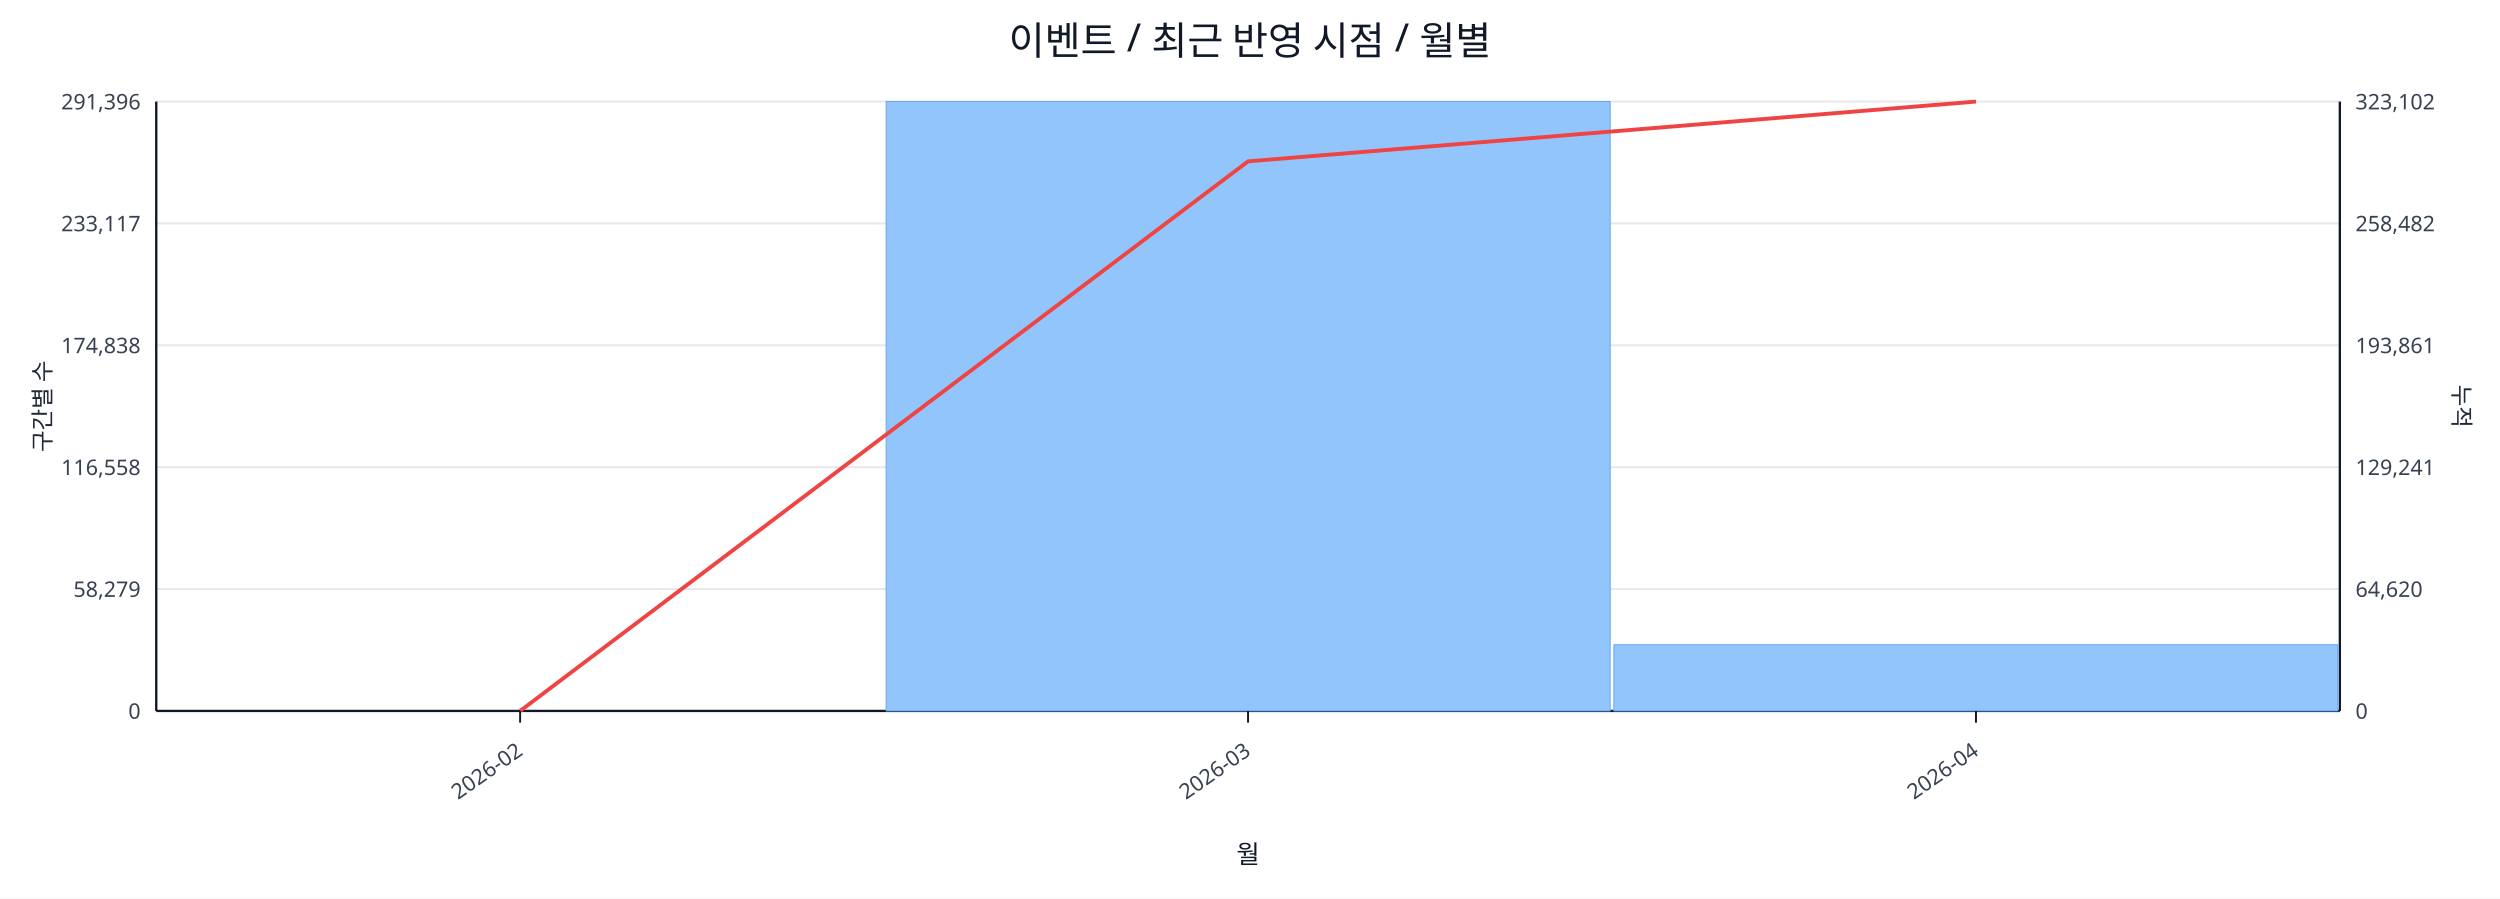
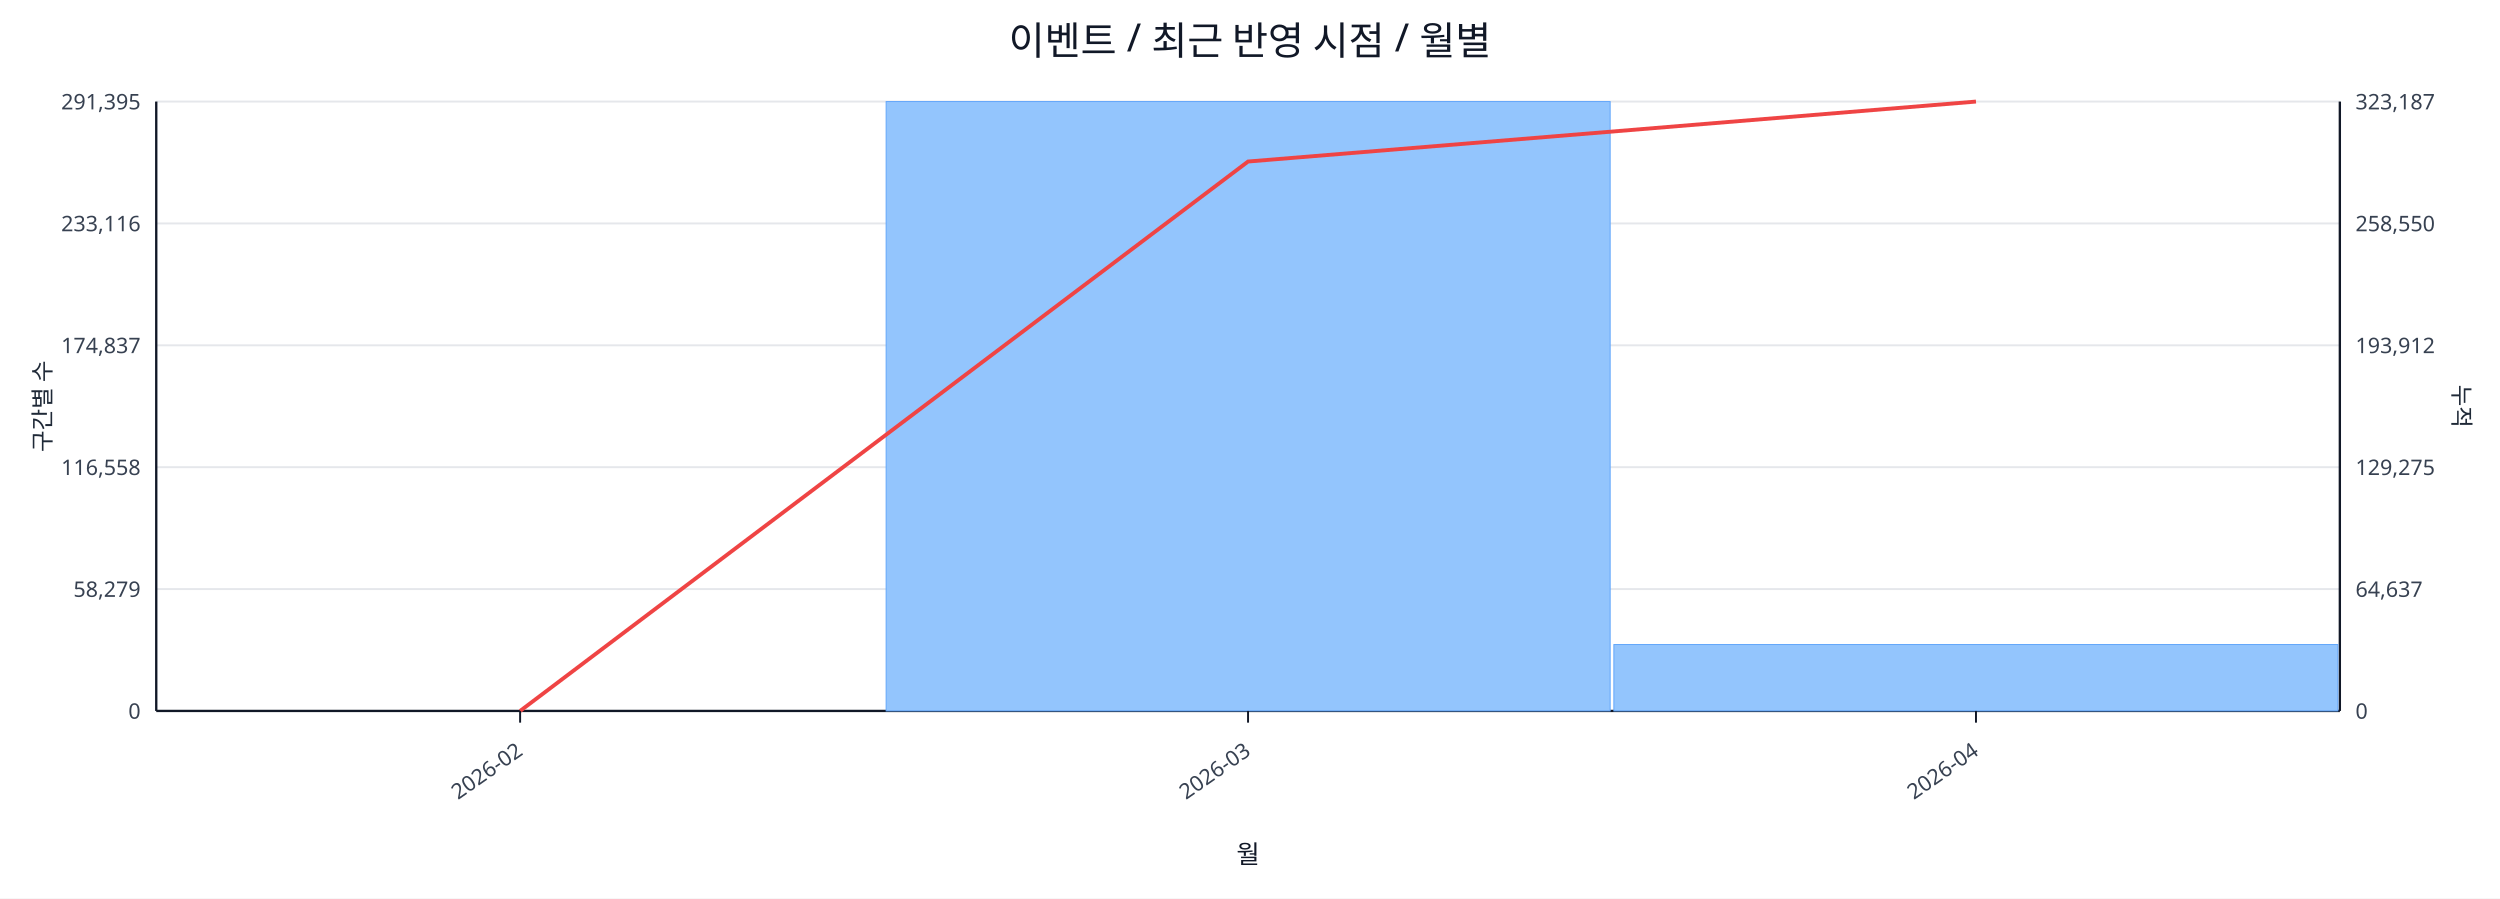
<svg xmlns="http://www.w3.org/2000/svg" width="1280" height="460" viewBox="0 0 1280 460">
  <rect x="0" y="0" width="100%" height="100%" fill="#ffffff" />
  <text x="640.0" y="28" font-size="20" text-anchor="middle" font-family="sans-serif" fill="#111827">이벤트 / 최근 반영 시점 / 월별</text>
  <line x1="80.0" y1="52.0" x2="1198.0" y2="52.0" stroke="#e5e7eb" stroke-width="1" />
-   <text x="72.0" y="56.0" font-size="11" text-anchor="end" font-family="sans-serif" fill="#374151">291,396</text>
-   <text x="1206.0" y="56.0" font-size="11" text-anchor="start" font-family="sans-serif" fill="#374151">323,102</text>
+   <text x="72.0" y="56.0" font-size="11" text-anchor="end" font-family="sans-serif" fill="#374151">291,395</text>
+   <text x="1206.0" y="56.0" font-size="11" text-anchor="start" font-family="sans-serif" fill="#374151">323,187</text>
  <line x1="80.0" y1="114.4" x2="1198.0" y2="114.4" stroke="#e5e7eb" stroke-width="1" />
-   <text x="72.0" y="118.4" font-size="11" text-anchor="end" font-family="sans-serif" fill="#374151">233,117</text>
-   <text x="1206.0" y="118.4" font-size="11" text-anchor="start" font-family="sans-serif" fill="#374151">258,482</text>
+   <text x="72.0" y="118.4" font-size="11" text-anchor="end" font-family="sans-serif" fill="#374151">233,116</text>
+   <text x="1206.0" y="118.4" font-size="11" text-anchor="start" font-family="sans-serif" fill="#374151">258,550</text>
  <line x1="80.0" y1="176.8" x2="1198.0" y2="176.8" stroke="#e5e7eb" stroke-width="1" />
-   <text x="72.0" y="180.8" font-size="11" text-anchor="end" font-family="sans-serif" fill="#374151">174,838</text>
-   <text x="1206.0" y="180.8" font-size="11" text-anchor="start" font-family="sans-serif" fill="#374151">193,861</text>
+   <text x="72.0" y="180.8" font-size="11" text-anchor="end" font-family="sans-serif" fill="#374151">174,837</text>
+   <text x="1206.0" y="180.8" font-size="11" text-anchor="start" font-family="sans-serif" fill="#374151">193,912</text>
  <line x1="80.0" y1="239.2" x2="1198.0" y2="239.2" stroke="#e5e7eb" stroke-width="1" />
  <text x="72.0" y="243.2" font-size="11" text-anchor="end" font-family="sans-serif" fill="#374151">116,558</text>
-   <text x="1206.0" y="243.2" font-size="11" text-anchor="start" font-family="sans-serif" fill="#374151">129,241</text>
+   <text x="1206.0" y="243.2" font-size="11" text-anchor="start" font-family="sans-serif" fill="#374151">129,275</text>
  <line x1="80.0" y1="301.6" x2="1198.0" y2="301.6" stroke="#e5e7eb" stroke-width="1" />
  <text x="72.0" y="305.6" font-size="11" text-anchor="end" font-family="sans-serif" fill="#374151">58,279</text>
-   <text x="1206.0" y="305.6" font-size="11" text-anchor="start" font-family="sans-serif" fill="#374151">64,620</text>
+   <text x="1206.0" y="305.6" font-size="11" text-anchor="start" font-family="sans-serif" fill="#374151">64,637</text>
  <line x1="80.0" y1="364.0" x2="1198.0" y2="364.0" stroke="#e5e7eb" stroke-width="1" />
  <text x="72.0" y="368.0" font-size="11" text-anchor="end" font-family="sans-serif" fill="#374151">0</text>
  <text x="1206.0" y="368.0" font-size="11" text-anchor="start" font-family="sans-serif" fill="#374151">0</text>
  <line x1="80.0" y1="364.0" x2="1198.0" y2="364.0" stroke="#111827" stroke-width="1.2" />
  <line x1="80.0" y1="52.0" x2="80.0" y2="364.0" stroke="#111827" stroke-width="1.2" />
  <line x1="1198.0" y1="52.0" x2="1198.0" y2="364.0" stroke="#111827" stroke-width="1.2" />
  <rect x="81.0" y="364.0" width="370.7" height="0.0" fill="#93c5fd" stroke="#60a5fa" stroke-width="0.5" />
  <rect x="453.7" y="52.0" width="370.7" height="312.0" fill="#93c5fd" stroke="#60a5fa" stroke-width="0.5" />
-   <rect x="826.3" y="330.1" width="370.7" height="33.9" fill="#93c5fd" stroke="#60a5fa" stroke-width="0.5" />
-   <polyline fill="none" stroke="#ef4444" stroke-width="2" points="266.3,364.0 639.0,82.6 1011.7,52.0" />
+   <rect x="826.3" y="330.0" width="370.7" height="34.0" fill="#93c5fd" stroke="#60a5fa" stroke-width="0.5" />
+   <polyline fill="none" stroke="#ef4444" stroke-width="2" points="266.3,364.0 639.0,82.7 1011.7,52.0" />
  <line x1="266.3" y1="364.0" x2="266.3" y2="370.0" stroke="#111827" stroke-width="1" />
  <text x="268.3" y="386.0" font-size="11" text-anchor="end" transform="rotate(-35 268.3 386.0)" font-family="sans-serif" fill="#374151">2026-02</text>
  <line x1="639.0" y1="364.0" x2="639.0" y2="370.0" stroke="#111827" stroke-width="1" />
  <text x="641.0" y="386.0" font-size="11" text-anchor="end" transform="rotate(-35 641.0 386.0)" font-family="sans-serif" fill="#374151">2026-03</text>
  <line x1="1011.7" y1="364.0" x2="1011.7" y2="370.0" stroke="#111827" stroke-width="1" />
  <text x="1013.7" y="386.0" font-size="11" text-anchor="end" transform="rotate(-35 1013.7 386.0)" font-family="sans-serif" fill="#374151">2026-04</text>
  <text x="26" y="208.0" font-size="12" transform="rotate(-90 26 208.0)" text-anchor="middle" font-family="sans-serif" fill="#1f2937">구간별 수</text>
  <text x="1256.0" y="208.0" font-size="12" transform="rotate(90 1256.0 208.0)" text-anchor="middle" font-family="sans-serif" fill="#1f2937">누적</text>
  <text x="639.0" y="442.0" font-size="13" text-anchor="middle" font-family="sans-serif" fill="#111827">월</text>
</svg>
